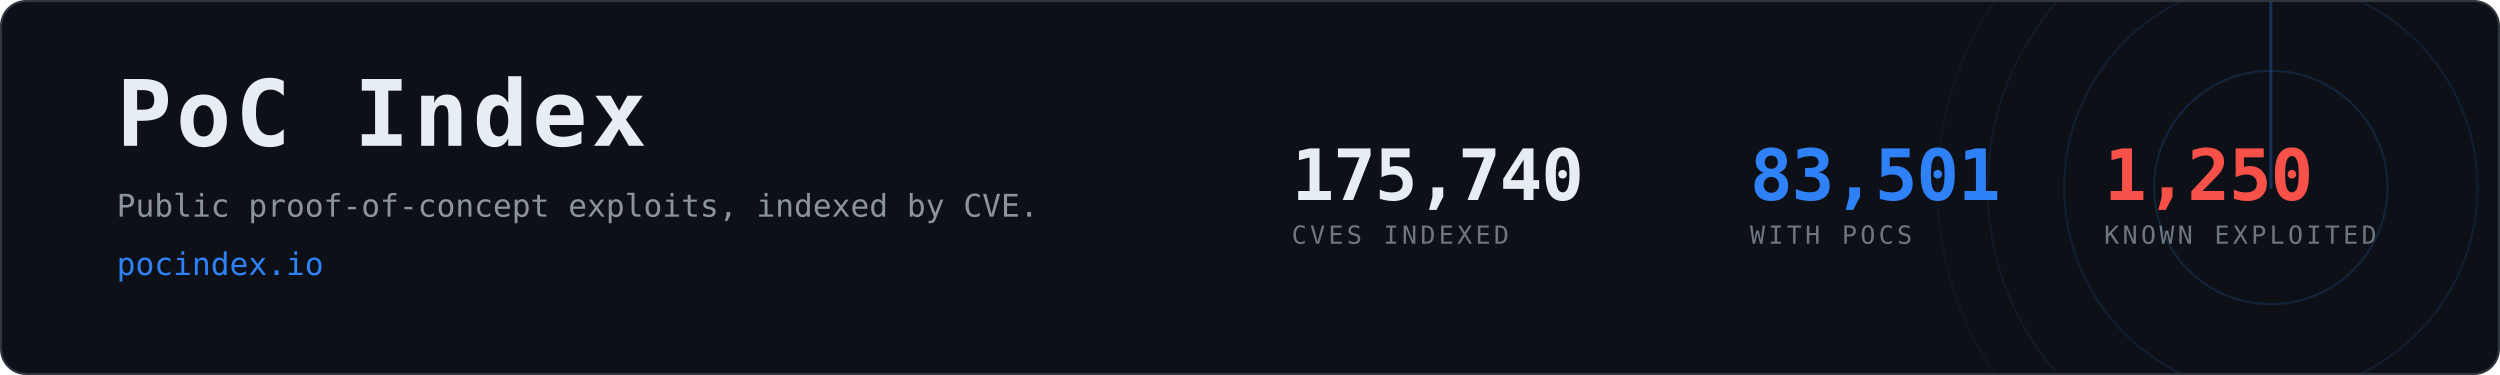
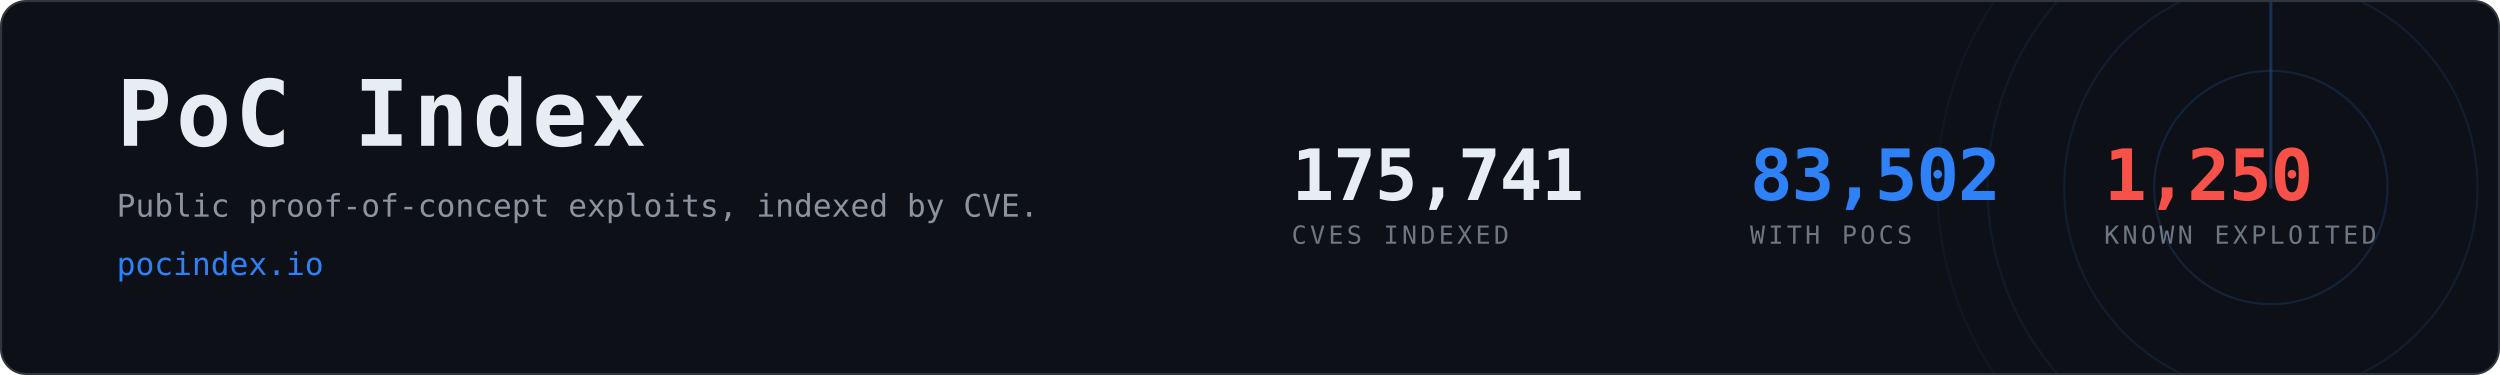
- <svg xmlns="http://www.w3.org/2000/svg" width="1200" height="180" viewBox="0 0 1200 180" role="img" aria-label="PoC Index, 83,501 CVEs with public proof-of-concept exploits">
+ <svg xmlns="http://www.w3.org/2000/svg" width="1200" height="180" viewBox="0 0 1200 180" role="img" aria-label="PoC Index, 83,502 CVEs with public proof-of-concept exploits">
  <clipPath id="card">
    <rect x="1" y="1" width="1198" height="178" rx="12" />
  </clipPath>
  <rect x="0.5" y="0.5" width="1199" height="179" rx="12" fill="#0d1117" stroke="#30363d" />
  <g clip-path="url(#card)" opacity="0.6">
    <g>
      <circle cx="1090" cy="90" r="56.0" fill="none" stroke="#2f81f7" stroke-width="1" opacity="0.270" />
      <circle cx="1090" cy="90" r="99.2" fill="none" stroke="#2f81f7" stroke-width="1" opacity="0.195" />
      <circle cx="1090" cy="90" r="136.0" fill="none" stroke="#2f81f7" stroke-width="1" opacity="0.135" />
      <circle cx="1090" cy="90" r="160.0" fill="none" stroke="#2f81f7" stroke-width="1" opacity="0.090" />
      <line x1="1090" y1="90" x2="1090" y2="-70.0" stroke="#2f81f7" stroke-width="1.5" stroke-linecap="round" opacity="0.480">
        <animateTransform attributeName="transform" type="rotate" from="0 1090 90" to="360 1090 90" dur="8s" repeatCount="indefinite" />
      </line>
    </g>
  </g>
  <text x="56" y="70" font-family="ui-monospace,SFMono-Regular,Menlo,Consolas,monospace" font-size="44" font-weight="700" fill="#e6edf3" letter-spacing="2">PoC Index</text>
  <text x="56" y="104" font-family="ui-monospace,SFMono-Regular,Menlo,Consolas,monospace" font-size="15" fill="#8b949e">
    Public proof-of-concept exploits, indexed by CVE.</text>
  <text x="56" y="132" font-family="ui-monospace,SFMono-Regular,Menlo,Consolas,monospace" font-size="15" fill="#2f81f7">pocindex.io</text>
-   <text x="620" y="96" font-family="ui-monospace,SFMono-Regular,Menlo,Consolas,monospace" font-size="34" font-weight="700" fill="#e6edf3" letter-spacing="-0.5">175,740</text>
+   <text x="620" y="96" font-family="ui-monospace,SFMono-Regular,Menlo,Consolas,monospace" font-size="34" font-weight="700" fill="#e6edf3" letter-spacing="-0.5">175,741</text>
  <text x="620" y="117" font-family="ui-monospace,SFMono-Regular,Menlo,Consolas,monospace" font-size="12" fill="#6e7681" letter-spacing="1.6">CVES INDEXED</text>
-   <text x="840" y="96" font-family="ui-monospace,SFMono-Regular,Menlo,Consolas,monospace" font-size="34" font-weight="700" fill="#2f81f7" letter-spacing="-0.5">83,501</text>
+   <text x="840" y="96" font-family="ui-monospace,SFMono-Regular,Menlo,Consolas,monospace" font-size="34" font-weight="700" fill="#2f81f7" letter-spacing="-0.5">83,502</text>
  <text x="840" y="117" font-family="ui-monospace,SFMono-Regular,Menlo,Consolas,monospace" font-size="12" fill="#6e7681" letter-spacing="1.6">WITH POCS</text>
  <text x="1010" y="96" font-family="ui-monospace,SFMono-Regular,Menlo,Consolas,monospace" font-size="34" font-weight="700" fill="#f85149" letter-spacing="-0.5">1,250</text>
  <text x="1010" y="117" font-family="ui-monospace,SFMono-Regular,Menlo,Consolas,monospace" font-size="12" fill="#6e7681" letter-spacing="1.6">KNOWN EXPLOITED</text>
</svg>
